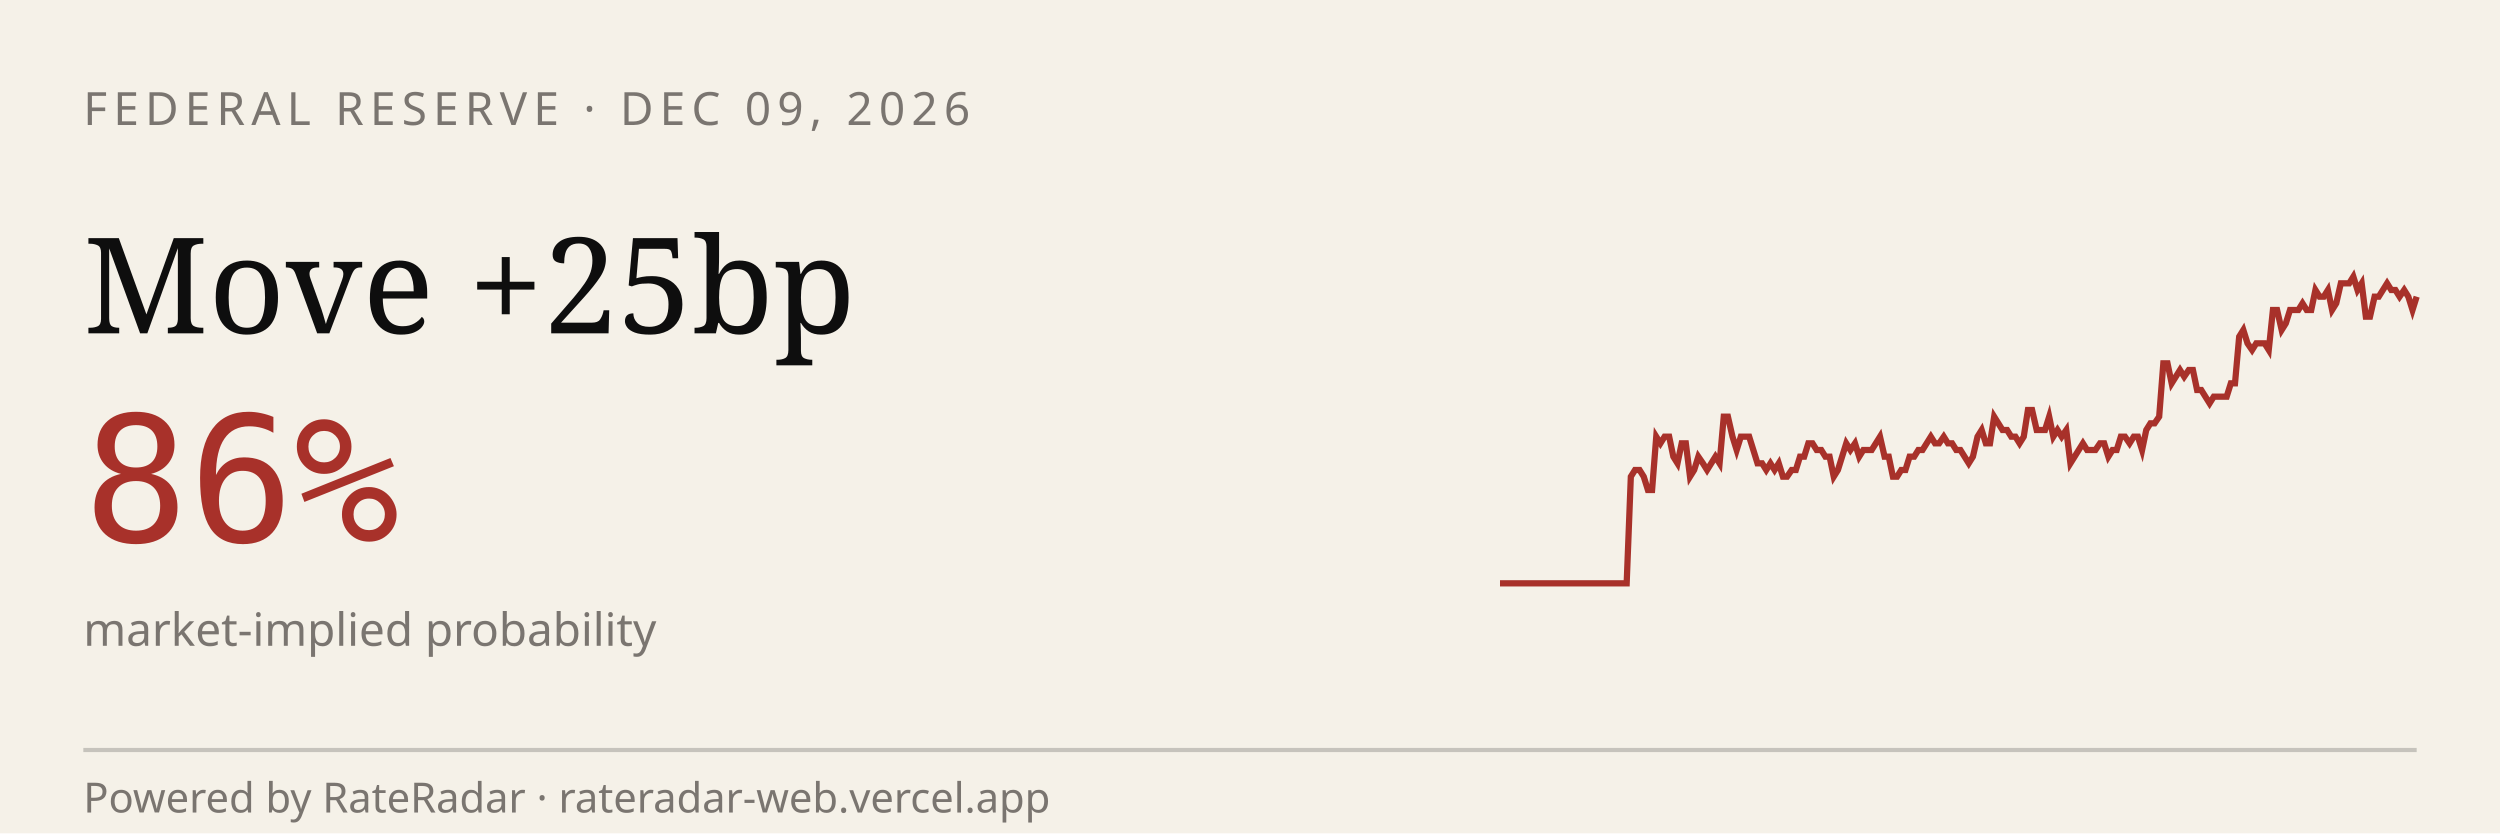
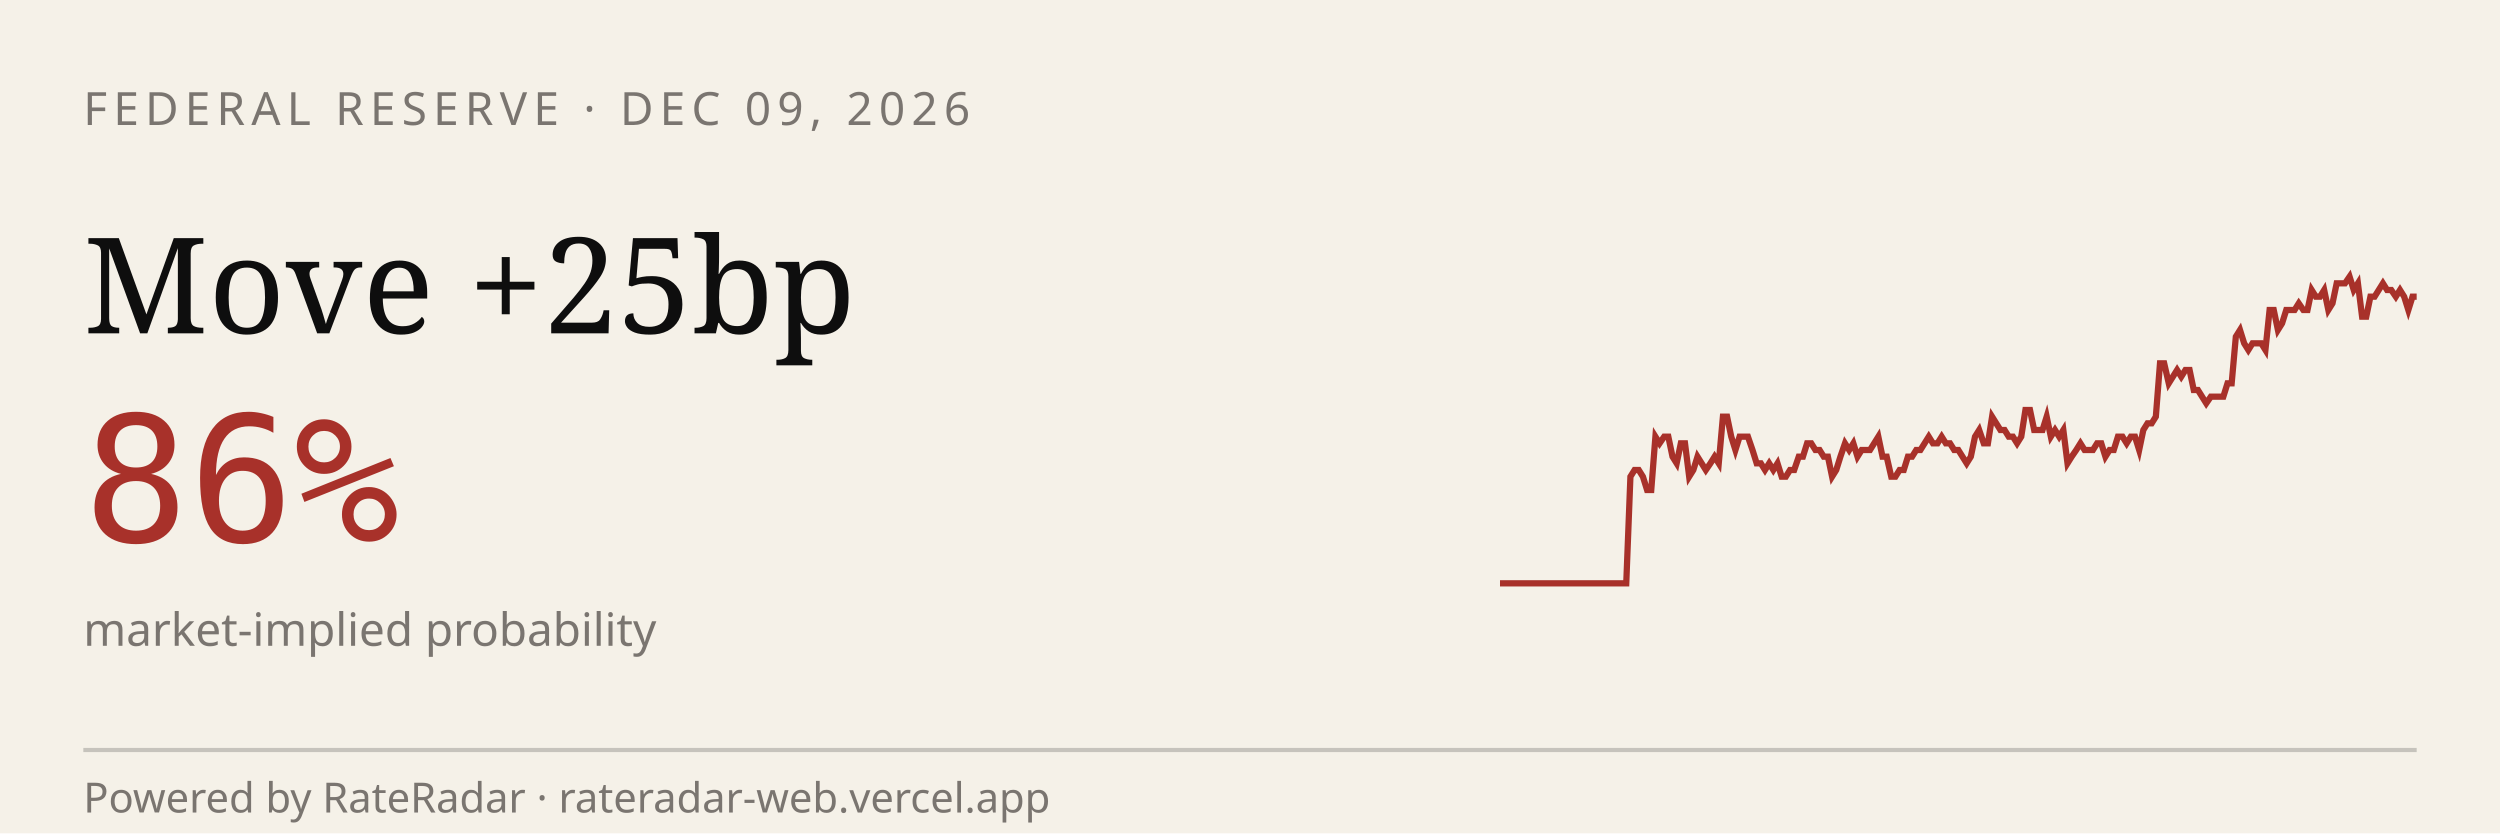
<svg xmlns="http://www.w3.org/2000/svg" viewBox="0 0 600 200" width="600" height="200" role="img" aria-label="RateRadar live odds for FED 2026-12-09">
  <rect width="600" height="200" fill="#F5F1E8" />
  <text x="20" y="30" font-family="sans-serif" font-size="11" letter-spacing="1.5" fill="#7A7570">FEDERAL RESERVE · DEC 09, 2026</text>
  <text x="20" y="80" font-family="Georgia, serif" font-size="32" fill="#0E0E0E">Move +25bp</text>
  <text x="20" y="130" font-family="monospace" font-size="42" fill="#A8312A">86%</text>
  <text x="20" y="155" font-family="sans-serif" font-size="11" fill="#7A7570">market-implied probability</text>
-   <path d="M 360.0,140.0 L 361.0,140.0 L 362.0,140.0 L 363.0,140.0 L 364.1,140.0 L 365.1,140.0 L 366.1,140.0 L 367.1,140.0 L 368.1,140.0 L 369.1,140.0 L 370.1,140.0 L 371.2,140.0 L 372.2,140.0 L 373.2,140.0 L 374.2,140.0 L 375.2,140.0 L 376.2,140.0 L 377.2,140.0 L 378.2,140.0 L 379.3,140.0 L 380.3,140.0 L 381.3,140.0 L 382.3,140.0 L 383.3,140.0 L 384.3,140.0 L 385.3,140.0 L 386.4,140.0 L 387.4,140.0 L 388.4,140.0 L 389.4,140.0 L 390.4,140.0 L 391.4,114.4 L 392.4,112.8 L 393.5,112.8 L 394.5,114.4 L 395.5,117.6 L 396.5,117.6 L 397.5,104.8 L 398.5,106.4 L 399.5,104.8 L 400.6,104.8 L 401.6,109.6 L 402.6,111.2 L 403.6,106.4 L 404.6,106.4 L 405.6,114.4 L 406.6,112.8 L 407.6,109.6 L 408.7,111.2 L 409.7,112.8 L 410.7,111.2 L 411.7,109.6 L 412.7,111.2 L 413.7,100.0 L 414.7,100.0 L 415.8,104.8 L 416.8,108.0 L 417.8,104.8 L 418.8,104.8 L 419.8,104.8 L 420.8,108.0 L 421.8,111.2 L 422.9,111.2 L 423.9,112.8 L 424.9,111.2 L 425.9,112.8 L 426.9,111.2 L 427.9,114.4 L 428.9,114.4 L 430.0,112.8 L 431.0,112.8 L 432.0,109.6 L 433.0,109.6 L 434.0,106.4 L 435.0,106.4 L 436.0,108.0 L 437.1,108.0 L 438.1,109.6 L 439.1,109.6 L 440.1,114.4 L 441.1,112.8 L 442.1,109.6 L 443.1,106.4 L 444.1,108.0 L 445.2,106.4 L 446.2,109.6 L 447.2,108.0 L 448.2,108.0 L 449.2,108.0 L 450.2,106.4 L 451.2,104.8 L 452.3,109.6 L 453.3,109.6 L 454.3,114.4 L 455.3,114.4 L 456.3,112.8 L 457.3,112.8 L 458.3,109.6 L 459.4,109.6 L 460.4,108.0 L 461.4,108.0 L 462.4,106.4 L 463.4,104.8 L 464.4,106.4 L 465.4,106.4 L 466.5,104.8 L 467.5,106.4 L 468.5,106.4 L 469.5,108.0 L 470.5,108.0 L 471.5,109.6 L 472.5,111.2 L 473.5,109.6 L 474.6,104.8 L 475.6,103.2 L 476.6,106.4 L 477.6,106.4 L 478.6,100.0 L 479.6,101.6 L 480.6,103.2 L 481.7,103.2 L 482.7,104.8 L 483.7,104.8 L 484.7,106.4 L 485.7,104.8 L 486.7,98.4 L 487.7,98.4 L 488.8,103.2 L 489.8,103.2 L 490.8,103.2 L 491.8,100.0 L 492.8,104.8 L 493.8,103.2 L 494.8,104.8 L 495.9,103.2 L 496.9,111.2 L 497.9,109.6 L 498.9,108.0 L 499.9,106.4 L 500.9,108.0 L 501.9,108.0 L 502.9,108.0 L 504.0,106.4 L 505.0,106.4 L 506.0,109.6 L 507.0,108.0 L 508.0,108.0 L 509.0,104.8 L 510.0,104.8 L 511.1,106.4 L 512.1,104.8 L 513.1,104.8 L 514.1,108.0 L 515.1,103.2 L 516.1,101.6 L 517.1,101.6 L 518.2,100.0 L 519.2,87.2 L 520.2,87.2 L 521.2,92.0 L 522.2,90.4 L 523.2,88.8 L 524.2,90.4 L 525.3,88.8 L 526.3,88.8 L 527.3,93.6 L 528.3,93.6 L 529.3,95.2 L 530.3,96.8 L 531.3,95.2 L 532.4,95.2 L 533.4,95.2 L 534.4,95.2 L 535.4,92.0 L 536.4,92.0 L 537.4,80.8 L 538.4,79.2 L 539.4,82.4 L 540.5,84.0 L 541.5,82.4 L 542.5,82.4 L 543.5,82.4 L 544.5,84.0 L 545.5,74.4 L 546.5,74.4 L 547.6,79.2 L 548.6,77.6 L 549.6,74.4 L 550.6,74.4 L 551.6,74.4 L 552.6,72.8 L 553.6,74.4 L 554.7,74.4 L 555.7,69.6 L 556.7,71.2 L 557.7,71.2 L 558.7,69.6 L 559.7,74.4 L 560.7,72.8 L 561.8,68.0 L 562.8,68.0 L 563.8,68.0 L 564.8,66.4 L 565.8,69.6 L 566.8,68.0 L 567.8,76.0 L 568.8,76.0 L 569.9,71.2 L 570.9,71.2 L 571.9,69.6 L 572.9,68.0 L 573.9,69.6 L 574.9,69.6 L 575.9,71.2 L 577.0,69.6 L 578.0,71.2 L 579.0,74.4 L 580.0,71.2" stroke="#A8312A" stroke-width="1.5" fill="none" />
+   <path d="M 360.0,140.0 L 361.0,140.0 L 362.0,140.0 L 363.0,140.0 L 364.0,140.0 L 365.0,140.0 L 366.1,140.0 L 367.1,140.0 L 368.1,140.0 L 369.1,140.0 L 370.1,140.0 L 371.1,140.0 L 372.1,140.0 L 373.1,140.0 L 374.1,140.0 L 375.1,140.0 L 376.1,140.0 L 377.2,140.0 L 378.2,140.0 L 379.2,140.0 L 380.2,140.0 L 381.2,140.0 L 382.2,140.0 L 383.2,140.0 L 384.2,140.0 L 385.2,140.0 L 386.2,140.0 L 387.2,140.0 L 388.3,140.0 L 389.3,140.0 L 390.3,140.0 L 391.3,114.4 L 392.3,112.8 L 393.3,112.8 L 394.3,114.4 L 395.3,117.6 L 396.3,117.6 L 397.3,104.8 L 398.3,106.4 L 399.4,104.8 L 400.4,104.8 L 401.4,109.6 L 402.4,111.2 L 403.4,106.4 L 404.4,106.4 L 405.4,114.4 L 406.4,112.8 L 407.4,109.6 L 408.4,111.2 L 409.4,112.8 L 410.5,111.2 L 411.5,109.6 L 412.5,111.2 L 413.5,100.0 L 414.5,100.0 L 415.5,104.8 L 416.5,108.0 L 417.5,104.8 L 418.5,104.8 L 419.5,104.8 L 420.6,108.0 L 421.6,111.2 L 422.6,111.2 L 423.6,112.8 L 424.6,111.2 L 425.6,112.8 L 426.6,111.2 L 427.6,114.4 L 428.6,114.4 L 429.6,112.8 L 430.6,112.8 L 431.7,109.6 L 432.7,109.6 L 433.7,106.4 L 434.7,106.4 L 435.7,108.0 L 436.7,108.0 L 437.7,109.6 L 438.7,109.6 L 439.7,114.4 L 440.7,112.8 L 441.7,109.6 L 442.8,106.4 L 443.8,108.0 L 444.8,106.4 L 445.8,109.6 L 446.8,108.0 L 447.8,108.0 L 448.8,108.0 L 449.8,106.4 L 450.8,104.8 L 451.8,109.6 L 452.8,109.6 L 453.9,114.4 L 454.9,114.4 L 455.9,112.8 L 456.9,112.8 L 457.9,109.6 L 458.9,109.6 L 459.9,108.0 L 460.9,108.0 L 461.9,106.4 L 462.9,104.8 L 463.9,106.4 L 465.0,106.4 L 466.0,104.8 L 467.0,106.4 L 468.0,106.4 L 469.0,108.0 L 470.0,108.0 L 471.0,109.6 L 472.0,111.2 L 473.0,109.6 L 474.0,104.8 L 475.0,103.2 L 476.1,106.4 L 477.1,106.4 L 478.1,100.0 L 479.1,101.6 L 480.1,103.2 L 481.1,103.2 L 482.1,104.8 L 483.1,104.8 L 484.1,106.4 L 485.1,104.8 L 486.1,98.4 L 487.2,98.4 L 488.2,103.2 L 489.2,103.2 L 490.2,103.2 L 491.2,100.0 L 492.2,104.8 L 493.2,103.2 L 494.2,104.8 L 495.2,103.2 L 496.2,111.2 L 497.2,109.6 L 498.3,108.0 L 499.3,106.4 L 500.3,108.0 L 501.3,108.0 L 502.3,108.0 L 503.3,106.4 L 504.3,106.4 L 505.3,109.6 L 506.3,108.0 L 507.3,108.0 L 508.3,104.8 L 509.4,104.8 L 510.4,106.4 L 511.4,104.8 L 512.4,104.8 L 513.4,108.0 L 514.4,103.2 L 515.4,101.6 L 516.4,101.6 L 517.4,100.0 L 518.4,87.2 L 519.4,87.2 L 520.5,92.0 L 521.5,90.4 L 522.5,88.8 L 523.5,90.4 L 524.5,88.8 L 525.5,88.8 L 526.5,93.6 L 527.5,93.6 L 528.5,95.2 L 529.5,96.8 L 530.6,95.2 L 531.6,95.2 L 532.6,95.2 L 533.6,95.2 L 534.6,92.0 L 535.6,92.0 L 536.6,80.8 L 537.6,79.2 L 538.6,82.4 L 539.6,84.0 L 540.6,82.4 L 541.7,82.4 L 542.7,82.4 L 543.7,84.0 L 544.7,74.4 L 545.7,74.4 L 546.7,79.2 L 547.7,77.6 L 548.7,74.4 L 549.7,74.4 L 550.7,74.4 L 551.7,72.8 L 552.8,74.4 L 553.8,74.4 L 554.8,69.6 L 555.8,71.2 L 556.8,71.2 L 557.8,69.6 L 558.8,74.4 L 559.8,72.8 L 560.8,68.0 L 561.8,68.0 L 562.8,68.0 L 563.9,66.4 L 564.9,69.6 L 565.9,68.0 L 566.9,76.0 L 567.9,76.0 L 568.9,71.2 L 569.9,71.2 L 570.9,69.6 L 571.9,68.0 L 572.9,69.6 L 573.9,69.6 L 575.0,71.2 L 576.0,69.6 L 577.0,71.2 L 578.0,74.4 L 579.0,71.2 L 580.0,71.2" stroke="#A8312A" stroke-width="1.5" fill="none" />
  <line x1="20" y1="180" x2="580" y2="180" stroke="#0E0E0E33" />
  <text x="20" y="195" font-family="sans-serif" font-size="10" fill="#7A7570">Powered by RateRadar · rateradar-web.vercel.app</text>
</svg>
